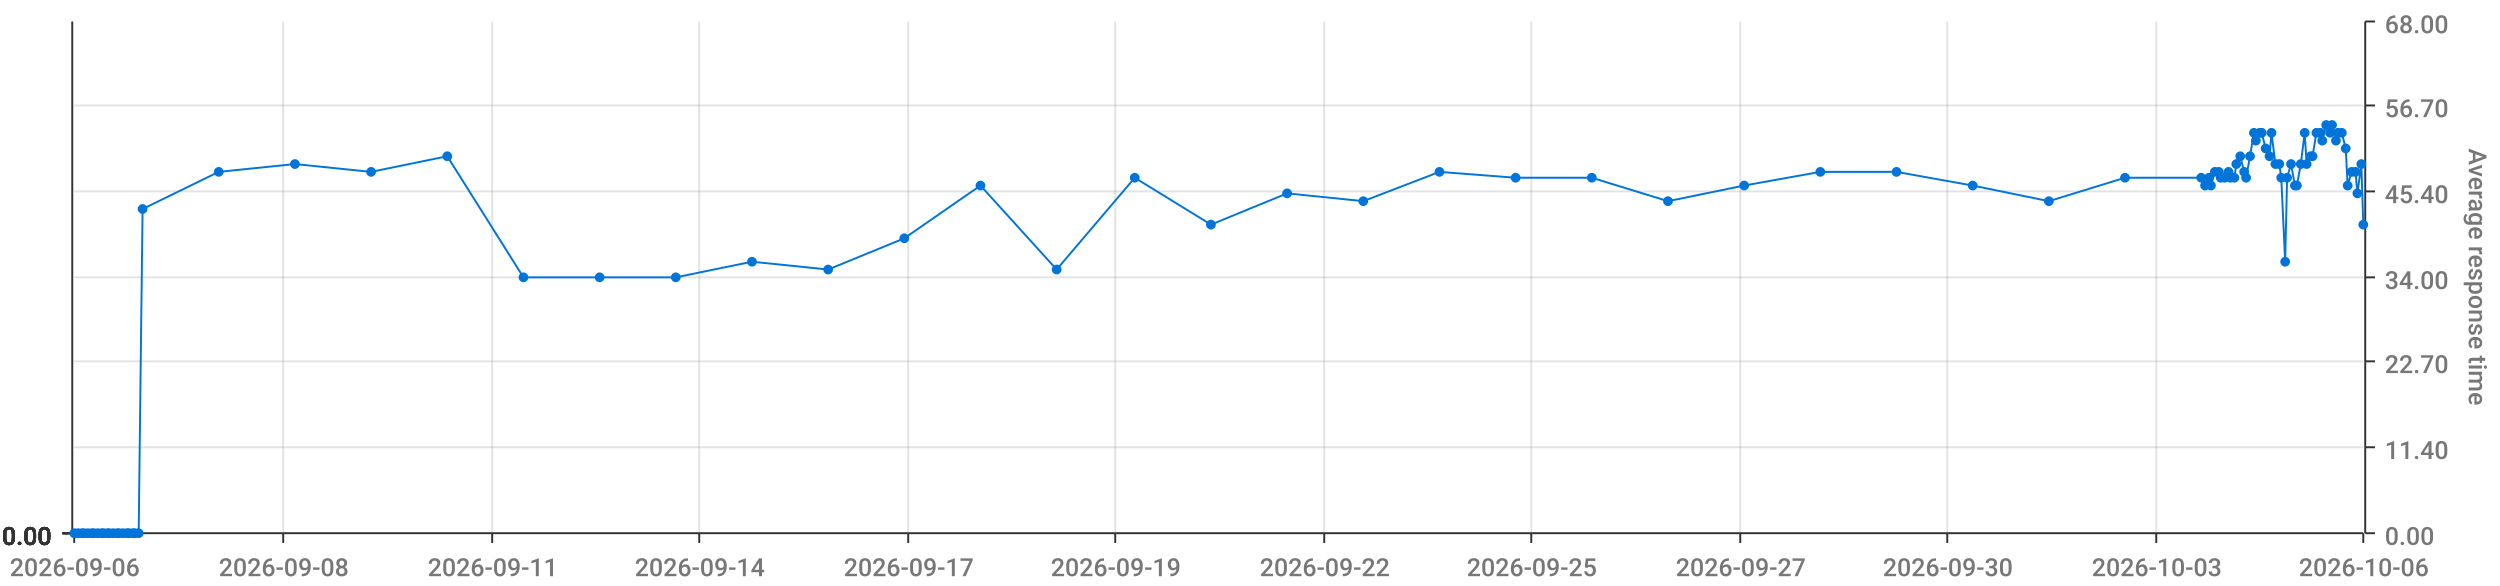
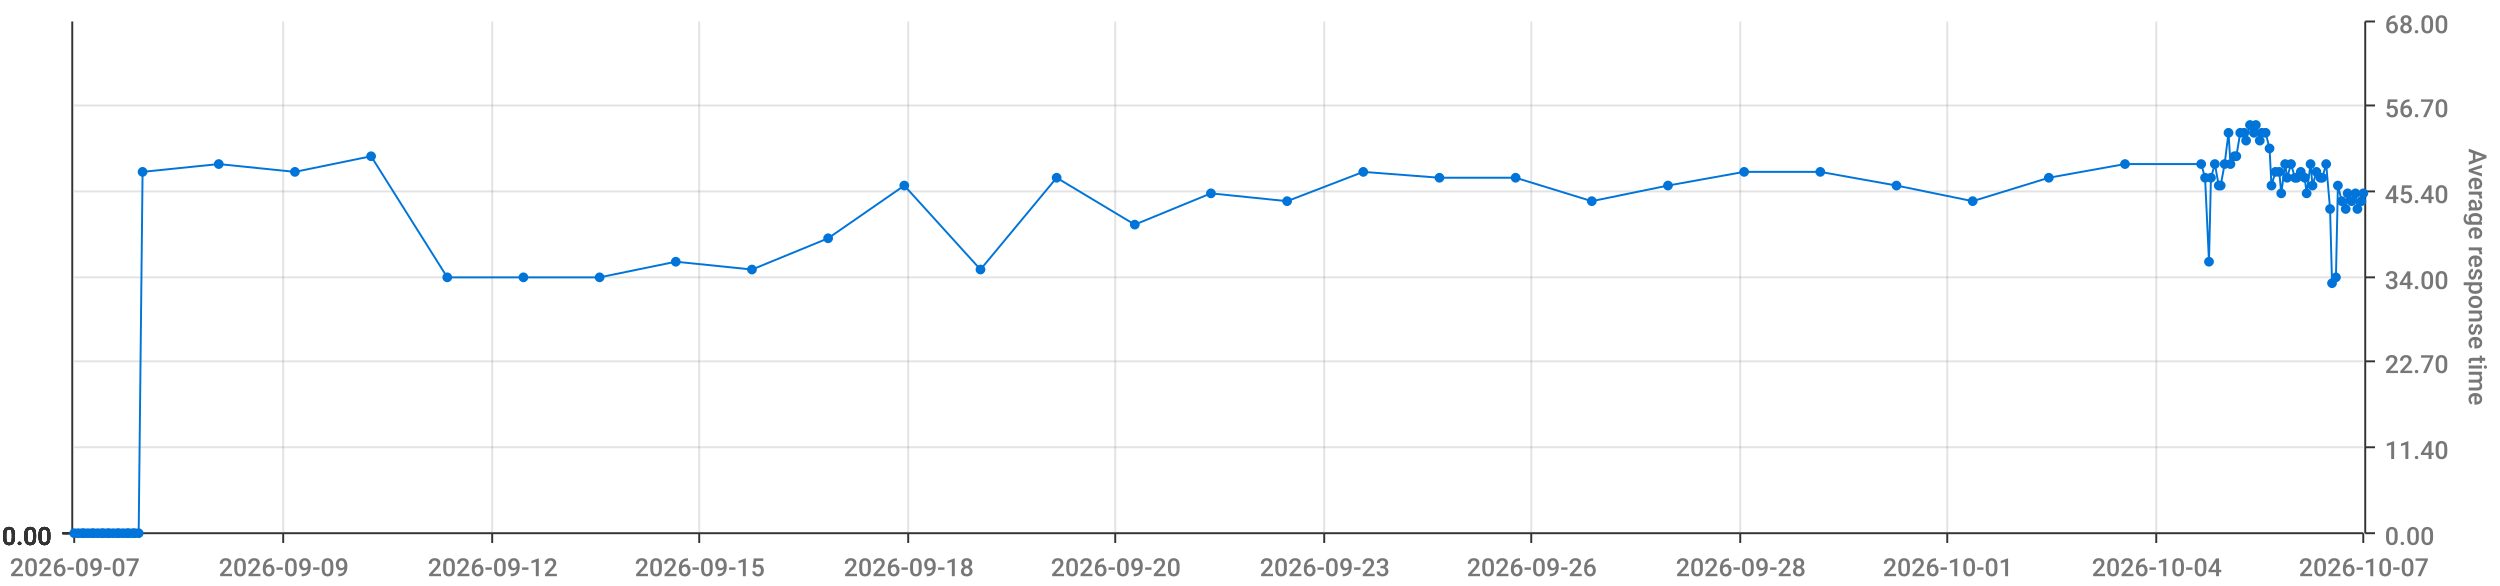
<svg xmlns="http://www.w3.org/2000/svg" viewBox="0 0 1280 300">
  <path d="M 0 0 L 1280 0 L 1280 300 L 0 300 L 0 0" style="stroke-width:0;stroke:rgba(255,255,255,1.0);fill:rgba(255,255,255,0.0)" />
  <path d="M 38 11 L 1210 11 L 1210 273 L 38 273 L 38 11" style="stroke-width:0;stroke:rgba(255,255,255,1.0);fill:rgba(255,255,255,0.0)" />
  <path d="M 38 273 L 1210 273" style="stroke-width:1;stroke:rgba(51,51,51,1.0);fill:rgba(255,255,255,0.0)" />
  <path d="M 38 273 L 38 278" style="stroke-width:1;stroke:rgba(51,51,51,1.0);fill:rgba(255,255,255,0.0)" />
-   <text x="5" y="295" style="stroke-width:0;stroke:none;fill:rgba(119,119,119,1.0);font-size:12.8px;font-family:'Roboto Medium',sans-serif">2026-09-06</text>
+   <text x="5" y="295" style="stroke-width:0;stroke:none;fill:rgba(119,119,119,1.0);font-size:12.8px;font-family:'Roboto Medium',sans-serif">2026-09-07</text>
  <path d="M 145 273 L 145 278" style="stroke-width:1;stroke:rgba(51,51,51,1.0);fill:rgba(255,255,255,0.0)" />
-   <text x="112" y="295" style="stroke-width:0;stroke:none;fill:rgba(119,119,119,1.0);font-size:12.8px;font-family:'Roboto Medium',sans-serif">2026-09-08</text>
+   <text x="112" y="295" style="stroke-width:0;stroke:none;fill:rgba(119,119,119,1.0);font-size:12.8px;font-family:'Roboto Medium',sans-serif">2026-09-09</text>
  <path d="M 252 273 L 252 278" style="stroke-width:1;stroke:rgba(51,51,51,1.0);fill:rgba(255,255,255,0.0)" />
-   <text x="219" y="295" style="stroke-width:0;stroke:none;fill:rgba(119,119,119,1.0);font-size:12.8px;font-family:'Roboto Medium',sans-serif">2026-09-11</text>
+   <text x="219" y="295" style="stroke-width:0;stroke:none;fill:rgba(119,119,119,1.0);font-size:12.8px;font-family:'Roboto Medium',sans-serif">2026-09-12</text>
  <path d="M 358 273 L 358 278" style="stroke-width:1;stroke:rgba(51,51,51,1.0);fill:rgba(255,255,255,0.0)" />
-   <text x="325" y="295" style="stroke-width:0;stroke:none;fill:rgba(119,119,119,1.0);font-size:12.8px;font-family:'Roboto Medium',sans-serif">2026-09-14</text>
+   <text x="325" y="295" style="stroke-width:0;stroke:none;fill:rgba(119,119,119,1.0);font-size:12.8px;font-family:'Roboto Medium',sans-serif">2026-09-15</text>
  <path d="M 465 273 L 465 278" style="stroke-width:1;stroke:rgba(51,51,51,1.0);fill:rgba(255,255,255,0.0)" />
-   <text x="432" y="295" style="stroke-width:0;stroke:none;fill:rgba(119,119,119,1.0);font-size:12.8px;font-family:'Roboto Medium',sans-serif">2026-09-17</text>
+   <text x="432" y="295" style="stroke-width:0;stroke:none;fill:rgba(119,119,119,1.0);font-size:12.8px;font-family:'Roboto Medium',sans-serif">2026-09-18</text>
  <path d="M 571 273 L 571 278" style="stroke-width:1;stroke:rgba(51,51,51,1.0);fill:rgba(255,255,255,0.0)" />
-   <text x="538" y="295" style="stroke-width:0;stroke:none;fill:rgba(119,119,119,1.0);font-size:12.8px;font-family:'Roboto Medium',sans-serif">2026-09-19</text>
+   <text x="538" y="295" style="stroke-width:0;stroke:none;fill:rgba(119,119,119,1.0);font-size:12.8px;font-family:'Roboto Medium',sans-serif">2026-09-20</text>
  <path d="M 678 273 L 678 278" style="stroke-width:1;stroke:rgba(51,51,51,1.0);fill:rgba(255,255,255,0.0)" />
-   <text x="645" y="295" style="stroke-width:0;stroke:none;fill:rgba(119,119,119,1.0);font-size:12.8px;font-family:'Roboto Medium',sans-serif">2026-09-22</text>
+   <text x="645" y="295" style="stroke-width:0;stroke:none;fill:rgba(119,119,119,1.0);font-size:12.8px;font-family:'Roboto Medium',sans-serif">2026-09-23</text>
  <path d="M 784 273 L 784 278" style="stroke-width:1;stroke:rgba(51,51,51,1.0);fill:rgba(255,255,255,0.0)" />
-   <text x="751" y="295" style="stroke-width:0;stroke:none;fill:rgba(119,119,119,1.0);font-size:12.8px;font-family:'Roboto Medium',sans-serif">2026-09-25</text>
+   <text x="751" y="295" style="stroke-width:0;stroke:none;fill:rgba(119,119,119,1.0);font-size:12.8px;font-family:'Roboto Medium',sans-serif">2026-09-26</text>
  <path d="M 891 273 L 891 278" style="stroke-width:1;stroke:rgba(51,51,51,1.0);fill:rgba(255,255,255,0.0)" />
-   <text x="858" y="295" style="stroke-width:0;stroke:none;fill:rgba(119,119,119,1.0);font-size:12.8px;font-family:'Roboto Medium',sans-serif">2026-09-27</text>
+   <text x="858" y="295" style="stroke-width:0;stroke:none;fill:rgba(119,119,119,1.0);font-size:12.8px;font-family:'Roboto Medium',sans-serif">2026-09-28</text>
  <path d="M 997 273 L 997 278" style="stroke-width:1;stroke:rgba(51,51,51,1.0);fill:rgba(255,255,255,0.0)" />
-   <text x="964" y="295" style="stroke-width:0;stroke:none;fill:rgba(119,119,119,1.0);font-size:12.8px;font-family:'Roboto Medium',sans-serif">2026-09-30</text>
+   <text x="964" y="295" style="stroke-width:0;stroke:none;fill:rgba(119,119,119,1.0);font-size:12.8px;font-family:'Roboto Medium',sans-serif">2026-10-01</text>
  <path d="M 1104 273 L 1104 278" style="stroke-width:1;stroke:rgba(51,51,51,1.0);fill:rgba(255,255,255,0.0)" />
-   <text x="1071" y="295" style="stroke-width:0;stroke:none;fill:rgba(119,119,119,1.0);font-size:12.8px;font-family:'Roboto Medium',sans-serif">2026-10-03</text>
+   <text x="1071" y="295" style="stroke-width:0;stroke:none;fill:rgba(119,119,119,1.0);font-size:12.8px;font-family:'Roboto Medium',sans-serif">2026-10-04</text>
  <path d="M 1210 273 L 1210 278" style="stroke-width:1;stroke:rgba(51,51,51,1.0);fill:rgba(255,255,255,0.0)" />
-   <text x="1177" y="295" style="stroke-width:0;stroke:none;fill:rgba(119,119,119,1.0);font-size:12.8px;font-family:'Roboto Medium',sans-serif">2026-10-06</text>
+   <text x="1177" y="295" style="stroke-width:0;stroke:none;fill:rgba(119,119,119,1.0);font-size:12.8px;font-family:'Roboto Medium',sans-serif">2026-10-07</text>
  <path d="M 145 273 L 145 11" style="stroke-width:1;stroke:rgba(119,119,119,0.2);fill:none" />
  <path d="M 252 273 L 252 11" style="stroke-width:1;stroke:rgba(119,119,119,0.2);fill:none" />
  <path d="M 358 273 L 358 11" style="stroke-width:1;stroke:rgba(119,119,119,0.2);fill:none" />
  <path d="M 465 273 L 465 11" style="stroke-width:1;stroke:rgba(119,119,119,0.2);fill:none" />
  <path d="M 571 273 L 571 11" style="stroke-width:1;stroke:rgba(119,119,119,0.2);fill:none" />
  <path d="M 678 273 L 678 11" style="stroke-width:1;stroke:rgba(119,119,119,0.2);fill:none" />
  <path d="M 784 273 L 784 11" style="stroke-width:1;stroke:rgba(119,119,119,0.2);fill:none" />
  <path d="M 891 273 L 891 11" style="stroke-width:1;stroke:rgba(119,119,119,0.2);fill:none" />
  <path d="M 997 273 L 997 11" style="stroke-width:1;stroke:rgba(119,119,119,0.2);fill:none" />
  <path d="M 1104 273 L 1104 11" style="stroke-width:1;stroke:rgba(119,119,119,0.2);fill:none" />
  <path d="M 1211 273 L 1211 11" style="stroke-width:1;stroke:rgba(51,51,51,1.0);fill:rgba(255,255,255,0.0)" />
  <path d="M 1211 273 L 1216 273" style="stroke-width:1;stroke:rgba(51,51,51,1.0);fill:rgba(255,255,255,0.0)" />
  <text x="1221" y="279" style="stroke-width:0;stroke:none;fill:rgba(119,119,119,1.0);font-size:12.8px;font-family:'Roboto Medium',sans-serif">0.00</text>
  <path d="M 1211 229 L 1216 229" style="stroke-width:1;stroke:rgba(51,51,51,1.0);fill:rgba(255,255,255,0.0)" />
  <text x="1221" y="235" style="stroke-width:0;stroke:none;fill:rgba(119,119,119,1.0);font-size:12.8px;font-family:'Roboto Medium',sans-serif">11.40</text>
  <path d="M 1211 185 L 1216 185" style="stroke-width:1;stroke:rgba(51,51,51,1.0);fill:rgba(255,255,255,0.0)" />
  <text x="1221" y="191" style="stroke-width:0;stroke:none;fill:rgba(119,119,119,1.0);font-size:12.8px;font-family:'Roboto Medium',sans-serif">22.70</text>
  <path d="M 1211 142 L 1216 142" style="stroke-width:1;stroke:rgba(51,51,51,1.0);fill:rgba(255,255,255,0.0)" />
  <text x="1221" y="148" style="stroke-width:0;stroke:none;fill:rgba(119,119,119,1.0);font-size:12.8px;font-family:'Roboto Medium',sans-serif">34.00</text>
  <path d="M 1211 98 L 1216 98" style="stroke-width:1;stroke:rgba(51,51,51,1.0);fill:rgba(255,255,255,0.0)" />
  <text x="1221" y="104" style="stroke-width:0;stroke:none;fill:rgba(119,119,119,1.0);font-size:12.8px;font-family:'Roboto Medium',sans-serif">45.40</text>
  <path d="M 1211 54 L 1216 54" style="stroke-width:1;stroke:rgba(51,51,51,1.0);fill:rgba(255,255,255,0.0)" />
  <text x="1221" y="60" style="stroke-width:0;stroke:none;fill:rgba(119,119,119,1.0);font-size:12.8px;font-family:'Roboto Medium',sans-serif">56.70</text>
  <path d="M 1211 11 L 1216 11" style="stroke-width:1;stroke:rgba(51,51,51,1.0);fill:rgba(255,255,255,0.0)" />
  <text x="1221" y="17" style="stroke-width:0;stroke:none;fill:rgba(119,119,119,1.0);font-size:12.8px;font-family:'Roboto Medium',sans-serif">68.00</text>
  <text x="1264" y="76" style="stroke-width:0;stroke:none;fill:rgba(119,119,119,1.0);font-size:12.8px;font-family:'Roboto Medium',sans-serif" transform="rotate(90.00,1264,76)">Average response time</text>
  <path d="M 38 273 L 1210 273" style="stroke-width:0;stroke:rgba(255,255,255,0.0);fill:none" />
  <path d="M 38 229 L 1210 229" style="stroke-width:1;stroke:rgba(119,119,119,0.2);fill:none" />
  <path d="M 38 185 L 1210 185" style="stroke-width:1;stroke:rgba(119,119,119,0.2);fill:none" />
  <path d="M 38 142 L 1210 142" style="stroke-width:1;stroke:rgba(119,119,119,0.2);fill:none" />
  <path d="M 38 98 L 1210 98" style="stroke-width:1;stroke:rgba(119,119,119,0.2);fill:none" />
  <path d="M 38 54 L 1210 54" style="stroke-width:1;stroke:rgba(119,119,119,0.2);fill:none" />
  <path d="M 37 273 L 37 11" style="stroke-width:1;stroke:rgba(51,51,51,1.0);fill:rgba(255,255,255,0.0)" />
  <path d="M 37 273 L 32 273" style="stroke-width:1;stroke:rgba(51,51,51,1.0);fill:rgba(255,255,255,0.0)" />
  <text x="1" y="279" style="stroke-width:0;stroke:none;fill:rgba(51,51,51,1.0);font-size:12.8px;font-family:'Roboto Medium',sans-serif">0.00</text>
  <path d="M 37 273 L 32 273" style="stroke-width:1;stroke:rgba(51,51,51,1.0);fill:rgba(255,255,255,0.0)" />
  <text x="1" y="279" style="stroke-width:0;stroke:none;fill:rgba(51,51,51,1.0);font-size:12.8px;font-family:'Roboto Medium',sans-serif">0.00</text>
  <path d="M 37 273 L 32 273" style="stroke-width:1;stroke:rgba(51,51,51,1.0);fill:rgba(255,255,255,0.0)" />
  <text x="1" y="279" style="stroke-width:0;stroke:none;fill:rgba(51,51,51,1.0);font-size:12.8px;font-family:'Roboto Medium',sans-serif">0.00</text>
  <path d="M 37 273 L 32 273" style="stroke-width:1;stroke:rgba(51,51,51,1.0);fill:rgba(255,255,255,0.0)" />
  <text x="1" y="279" style="stroke-width:0;stroke:none;fill:rgba(51,51,51,1.0);font-size:12.8px;font-family:'Roboto Medium',sans-serif">0.00</text>
  <path d="M 37 273 L 32 273" style="stroke-width:1;stroke:rgba(51,51,51,1.0);fill:rgba(255,255,255,0.0)" />
  <text x="1" y="279" style="stroke-width:0;stroke:none;fill:rgba(51,51,51,1.0);font-size:12.8px;font-family:'Roboto Medium',sans-serif">0.00</text>
  <path d="M 37 273 L 32 273" style="stroke-width:1;stroke:rgba(51,51,51,1.0);fill:rgba(255,255,255,0.0)" />
  <text x="1" y="279" style="stroke-width:0;stroke:none;fill:rgba(51,51,51,1.0);font-size:12.8px;font-family:'Roboto Medium',sans-serif">0.00</text>
  <path d="M 37 273 L 32 273" style="stroke-width:1;stroke:rgba(51,51,51,1.0);fill:rgba(255,255,255,0.0)" />
  <text x="1" y="279" style="stroke-width:0;stroke:none;fill:rgba(51,51,51,1.0);font-size:12.8px;font-family:'Roboto Medium',sans-serif">0.00</text>
  <path d="M 38 273 L 1210 273" style="stroke-width:0;stroke:rgba(255,255,255,0.0);fill:none" />
  <path d="M 38 273 L 1210 273" style="stroke-width:0;stroke:rgba(255,255,255,0.0);fill:none" />
  <path d="M 38 273 L 1210 273" style="stroke-width:0;stroke:rgba(255,255,255,0.0);fill:none" />
  <path d="M 38 273 L 1210 273" style="stroke-width:0;stroke:rgba(255,255,255,0.0);fill:none" />
  <path d="M 38 273 L 1210 273" style="stroke-width:0;stroke:rgba(255,255,255,0.0);fill:none" />
  <path d="M 38 273 L 1210 273" style="stroke-width:0;stroke:rgba(255,255,255,0.0);fill:none" />
-   <path d="M 38 273 L 40 273 L 42 273 L 43 273 L 45 273 L 47 273 L 48 273 L 50 273 L 52 273 L 53 273 L 55 273 L 56 273 L 58 273 L 60 273 L 61 273 L 63 273 L 65 273 L 66 273 L 68 273 L 69 273 L 71 273 L 73 107 L 112 88 L 151 84 L 190 88 L 229 80 L 268 142 L 307 142 L 346 142 L 385 134 L 424 138 L 463 122 L 502 95 L 541 138 L 581 91 L 620 115 L 659 99 L 698 103 L 737 88 L 776 91 L 815 91 L 854 103 L 893 95 L 932 88 L 971 88 L 1010 95 L 1049 103 L 1088 91 L 1127 91 L 1129 95 L 1131 91 L 1132 95 L 1134 88 L 1136 88 L 1137 91 L 1139 91 L 1141 88 L 1142 91 L 1144 91 L 1145 84 L 1147 80 L 1149 88 L 1150 91 L 1152 80 L 1154 68 L 1155 72 L 1157 68 L 1158 68 L 1160 76 L 1162 80 L 1163 68 L 1165 84 L 1167 84 L 1168 91 L 1170 134 L 1171 91 L 1173 84 L 1175 95 L 1176 95 L 1178 84 L 1180 68 L 1181 84 L 1183 80 L 1184 80 L 1186 68 L 1188 68 L 1189 72 L 1191 64 L 1193 68 L 1194 64 L 1196 72 L 1197 68 L 1199 68 L 1201 76 L 1202 95 L 1204 88 L 1206 88 L 1207 99 L 1209 84 L 1210 115" style="stroke-width:1;stroke:rgba(0,116,217,1.0);fill:rgba(255,255,255,0.0)" />
+   <path d="M 38 273 L 40 273 L 42 273 L 43 273 L 45 273 L 47 273 L 48 273 L 50 273 L 52 273 L 53 273 L 55 273 L 56 273 L 58 273 L 60 273 L 61 273 L 63 273 L 65 273 L 66 273 L 68 273 L 69 273 L 71 273 L 73 88 L 112 84 L 151 88 L 190 80 L 229 142 L 268 142 L 307 142 L 346 134 L 385 138 L 424 122 L 463 95 L 502 138 L 541 91 L 581 115 L 620 99 L 659 103 L 698 88 L 737 91 L 776 91 L 815 103 L 854 95 L 893 88 L 932 88 L 971 95 L 1010 103 L 1049 91 L 1088 84 L 1127 84 L 1129 91 L 1131 134 L 1132 91 L 1134 84 L 1136 95 L 1137 95 L 1139 84 L 1141 68 L 1142 84 L 1144 80 L 1145 80 L 1147 68 L 1149 68 L 1150 72 L 1152 64 L 1154 68 L 1155 64 L 1157 72 L 1158 68 L 1160 68 L 1162 76 L 1163 95 L 1165 88 L 1167 88 L 1168 99 L 1170 84 L 1171 91 L 1173 84 L 1175 91 L 1176 91 L 1178 88 L 1180 91 L 1181 99 L 1183 84 L 1184 95 L 1186 88 L 1188 91 L 1189 91 L 1191 84 L 1193 107 L 1194 145 L 1196 142 L 1197 95 L 1199 103 L 1201 107 L 1202 99 L 1204 103 L 1206 99 L 1207 107 L 1209 103 L 1210 99" style="stroke-width:1;stroke:rgba(0,116,217,1.0);fill:rgba(255,255,255,0.0)" />
  <circle cx="38" cy="273" r="2" style="stroke-width:1;stroke:rgba(0,116,217,1.0);fill:rgba(0,116,217,1.0)" />
  <path d="" style="stroke-width:1;stroke:rgba(0,116,217,1.0);fill:rgba(0,116,217,1.0)" />
  <circle cx="40" cy="273" r="2" style="stroke-width:1;stroke:rgba(0,116,217,1.0);fill:rgba(0,116,217,1.0)" />
  <path d="" style="stroke-width:1;stroke:rgba(0,116,217,1.0);fill:rgba(0,116,217,1.0)" />
  <circle cx="42" cy="273" r="2" style="stroke-width:1;stroke:rgba(0,116,217,1.0);fill:rgba(0,116,217,1.0)" />
  <path d="" style="stroke-width:1;stroke:rgba(0,116,217,1.0);fill:rgba(0,116,217,1.0)" />
  <circle cx="43" cy="273" r="2" style="stroke-width:1;stroke:rgba(0,116,217,1.0);fill:rgba(0,116,217,1.0)" />
  <path d="" style="stroke-width:1;stroke:rgba(0,116,217,1.0);fill:rgba(0,116,217,1.0)" />
  <circle cx="45" cy="273" r="2" style="stroke-width:1;stroke:rgba(0,116,217,1.0);fill:rgba(0,116,217,1.0)" />
  <path d="" style="stroke-width:1;stroke:rgba(0,116,217,1.0);fill:rgba(0,116,217,1.0)" />
  <circle cx="47" cy="273" r="2" style="stroke-width:1;stroke:rgba(0,116,217,1.0);fill:rgba(0,116,217,1.0)" />
  <path d="" style="stroke-width:1;stroke:rgba(0,116,217,1.0);fill:rgba(0,116,217,1.0)" />
  <circle cx="48" cy="273" r="2" style="stroke-width:1;stroke:rgba(0,116,217,1.0);fill:rgba(0,116,217,1.0)" />
  <path d="" style="stroke-width:1;stroke:rgba(0,116,217,1.0);fill:rgba(0,116,217,1.0)" />
  <circle cx="50" cy="273" r="2" style="stroke-width:1;stroke:rgba(0,116,217,1.0);fill:rgba(0,116,217,1.0)" />
  <path d="" style="stroke-width:1;stroke:rgba(0,116,217,1.0);fill:rgba(0,116,217,1.0)" />
  <circle cx="52" cy="273" r="2" style="stroke-width:1;stroke:rgba(0,116,217,1.0);fill:rgba(0,116,217,1.0)" />
  <path d="" style="stroke-width:1;stroke:rgba(0,116,217,1.0);fill:rgba(0,116,217,1.0)" />
  <circle cx="53" cy="273" r="2" style="stroke-width:1;stroke:rgba(0,116,217,1.0);fill:rgba(0,116,217,1.0)" />
  <path d="" style="stroke-width:1;stroke:rgba(0,116,217,1.0);fill:rgba(0,116,217,1.0)" />
  <circle cx="55" cy="273" r="2" style="stroke-width:1;stroke:rgba(0,116,217,1.0);fill:rgba(0,116,217,1.0)" />
  <path d="" style="stroke-width:1;stroke:rgba(0,116,217,1.0);fill:rgba(0,116,217,1.0)" />
  <circle cx="56" cy="273" r="2" style="stroke-width:1;stroke:rgba(0,116,217,1.0);fill:rgba(0,116,217,1.0)" />
  <path d="" style="stroke-width:1;stroke:rgba(0,116,217,1.0);fill:rgba(0,116,217,1.0)" />
  <circle cx="58" cy="273" r="2" style="stroke-width:1;stroke:rgba(0,116,217,1.0);fill:rgba(0,116,217,1.0)" />
  <path d="" style="stroke-width:1;stroke:rgba(0,116,217,1.0);fill:rgba(0,116,217,1.0)" />
  <circle cx="60" cy="273" r="2" style="stroke-width:1;stroke:rgba(0,116,217,1.0);fill:rgba(0,116,217,1.0)" />
  <path d="" style="stroke-width:1;stroke:rgba(0,116,217,1.0);fill:rgba(0,116,217,1.0)" />
  <circle cx="61" cy="273" r="2" style="stroke-width:1;stroke:rgba(0,116,217,1.0);fill:rgba(0,116,217,1.0)" />
  <path d="" style="stroke-width:1;stroke:rgba(0,116,217,1.0);fill:rgba(0,116,217,1.0)" />
  <circle cx="63" cy="273" r="2" style="stroke-width:1;stroke:rgba(0,116,217,1.0);fill:rgba(0,116,217,1.0)" />
  <path d="" style="stroke-width:1;stroke:rgba(0,116,217,1.0);fill:rgba(0,116,217,1.0)" />
  <circle cx="65" cy="273" r="2" style="stroke-width:1;stroke:rgba(0,116,217,1.0);fill:rgba(0,116,217,1.0)" />
  <path d="" style="stroke-width:1;stroke:rgba(0,116,217,1.0);fill:rgba(0,116,217,1.0)" />
  <circle cx="66" cy="273" r="2" style="stroke-width:1;stroke:rgba(0,116,217,1.0);fill:rgba(0,116,217,1.0)" />
  <path d="" style="stroke-width:1;stroke:rgba(0,116,217,1.0);fill:rgba(0,116,217,1.0)" />
  <circle cx="68" cy="273" r="2" style="stroke-width:1;stroke:rgba(0,116,217,1.0);fill:rgba(0,116,217,1.0)" />
  <path d="" style="stroke-width:1;stroke:rgba(0,116,217,1.0);fill:rgba(0,116,217,1.0)" />
  <circle cx="69" cy="273" r="2" style="stroke-width:1;stroke:rgba(0,116,217,1.0);fill:rgba(0,116,217,1.0)" />
  <path d="" style="stroke-width:1;stroke:rgba(0,116,217,1.0);fill:rgba(0,116,217,1.0)" />
  <circle cx="71" cy="273" r="2" style="stroke-width:1;stroke:rgba(0,116,217,1.0);fill:rgba(0,116,217,1.0)" />
  <path d="" style="stroke-width:1;stroke:rgba(0,116,217,1.0);fill:rgba(0,116,217,1.0)" />
-   <circle cx="73" cy="107" r="2" style="stroke-width:1;stroke:rgba(0,116,217,1.0);fill:rgba(0,116,217,1.0)" />
-   <path d="" style="stroke-width:1;stroke:rgba(0,116,217,1.0);fill:rgba(0,116,217,1.0)" />
-   <circle cx="112" cy="88" r="2" style="stroke-width:1;stroke:rgba(0,116,217,1.0);fill:rgba(0,116,217,1.0)" />
-   <path d="" style="stroke-width:1;stroke:rgba(0,116,217,1.0);fill:rgba(0,116,217,1.0)" />
-   <circle cx="151" cy="84" r="2" style="stroke-width:1;stroke:rgba(0,116,217,1.0);fill:rgba(0,116,217,1.0)" />
-   <path d="" style="stroke-width:1;stroke:rgba(0,116,217,1.0);fill:rgba(0,116,217,1.0)" />
-   <circle cx="190" cy="88" r="2" style="stroke-width:1;stroke:rgba(0,116,217,1.0);fill:rgba(0,116,217,1.0)" />
-   <path d="" style="stroke-width:1;stroke:rgba(0,116,217,1.0);fill:rgba(0,116,217,1.0)" />
-   <circle cx="229" cy="80" r="2" style="stroke-width:1;stroke:rgba(0,116,217,1.0);fill:rgba(0,116,217,1.0)" />
+   <circle cx="73" cy="88" r="2" style="stroke-width:1;stroke:rgba(0,116,217,1.0);fill:rgba(0,116,217,1.0)" />
+   <path d="" style="stroke-width:1;stroke:rgba(0,116,217,1.0);fill:rgba(0,116,217,1.0)" />
+   <circle cx="112" cy="84" r="2" style="stroke-width:1;stroke:rgba(0,116,217,1.0);fill:rgba(0,116,217,1.0)" />
+   <path d="" style="stroke-width:1;stroke:rgba(0,116,217,1.0);fill:rgba(0,116,217,1.0)" />
+   <circle cx="151" cy="88" r="2" style="stroke-width:1;stroke:rgba(0,116,217,1.0);fill:rgba(0,116,217,1.0)" />
+   <path d="" style="stroke-width:1;stroke:rgba(0,116,217,1.0);fill:rgba(0,116,217,1.0)" />
+   <circle cx="190" cy="80" r="2" style="stroke-width:1;stroke:rgba(0,116,217,1.0);fill:rgba(0,116,217,1.0)" />
+   <path d="" style="stroke-width:1;stroke:rgba(0,116,217,1.0);fill:rgba(0,116,217,1.0)" />
+   <circle cx="229" cy="142" r="2" style="stroke-width:1;stroke:rgba(0,116,217,1.0);fill:rgba(0,116,217,1.0)" />
  <path d="" style="stroke-width:1;stroke:rgba(0,116,217,1.0);fill:rgba(0,116,217,1.0)" />
  <circle cx="268" cy="142" r="2" style="stroke-width:1;stroke:rgba(0,116,217,1.0);fill:rgba(0,116,217,1.0)" />
  <path d="" style="stroke-width:1;stroke:rgba(0,116,217,1.0);fill:rgba(0,116,217,1.0)" />
  <circle cx="307" cy="142" r="2" style="stroke-width:1;stroke:rgba(0,116,217,1.0);fill:rgba(0,116,217,1.0)" />
  <path d="" style="stroke-width:1;stroke:rgba(0,116,217,1.0);fill:rgba(0,116,217,1.0)" />
-   <circle cx="346" cy="142" r="2" style="stroke-width:1;stroke:rgba(0,116,217,1.0);fill:rgba(0,116,217,1.0)" />
-   <path d="" style="stroke-width:1;stroke:rgba(0,116,217,1.0);fill:rgba(0,116,217,1.0)" />
-   <circle cx="385" cy="134" r="2" style="stroke-width:1;stroke:rgba(0,116,217,1.0);fill:rgba(0,116,217,1.0)" />
-   <path d="" style="stroke-width:1;stroke:rgba(0,116,217,1.0);fill:rgba(0,116,217,1.0)" />
-   <circle cx="424" cy="138" r="2" style="stroke-width:1;stroke:rgba(0,116,217,1.0);fill:rgba(0,116,217,1.0)" />
-   <path d="" style="stroke-width:1;stroke:rgba(0,116,217,1.0);fill:rgba(0,116,217,1.0)" />
-   <circle cx="463" cy="122" r="2" style="stroke-width:1;stroke:rgba(0,116,217,1.0);fill:rgba(0,116,217,1.0)" />
-   <path d="" style="stroke-width:1;stroke:rgba(0,116,217,1.0);fill:rgba(0,116,217,1.0)" />
-   <circle cx="502" cy="95" r="2" style="stroke-width:1;stroke:rgba(0,116,217,1.0);fill:rgba(0,116,217,1.0)" />
-   <path d="" style="stroke-width:1;stroke:rgba(0,116,217,1.0);fill:rgba(0,116,217,1.0)" />
-   <circle cx="541" cy="138" r="2" style="stroke-width:1;stroke:rgba(0,116,217,1.0);fill:rgba(0,116,217,1.0)" />
-   <path d="" style="stroke-width:1;stroke:rgba(0,116,217,1.0);fill:rgba(0,116,217,1.0)" />
-   <circle cx="581" cy="91" r="2" style="stroke-width:1;stroke:rgba(0,116,217,1.0);fill:rgba(0,116,217,1.0)" />
-   <path d="" style="stroke-width:1;stroke:rgba(0,116,217,1.0);fill:rgba(0,116,217,1.0)" />
-   <circle cx="620" cy="115" r="2" style="stroke-width:1;stroke:rgba(0,116,217,1.0);fill:rgba(0,116,217,1.0)" />
-   <path d="" style="stroke-width:1;stroke:rgba(0,116,217,1.0);fill:rgba(0,116,217,1.0)" />
-   <circle cx="659" cy="99" r="2" style="stroke-width:1;stroke:rgba(0,116,217,1.0);fill:rgba(0,116,217,1.0)" />
-   <path d="" style="stroke-width:1;stroke:rgba(0,116,217,1.0);fill:rgba(0,116,217,1.0)" />
-   <circle cx="698" cy="103" r="2" style="stroke-width:1;stroke:rgba(0,116,217,1.0);fill:rgba(0,116,217,1.0)" />
-   <path d="" style="stroke-width:1;stroke:rgba(0,116,217,1.0);fill:rgba(0,116,217,1.0)" />
-   <circle cx="737" cy="88" r="2" style="stroke-width:1;stroke:rgba(0,116,217,1.0);fill:rgba(0,116,217,1.0)" />
+   <circle cx="346" cy="134" r="2" style="stroke-width:1;stroke:rgba(0,116,217,1.0);fill:rgba(0,116,217,1.0)" />
+   <path d="" style="stroke-width:1;stroke:rgba(0,116,217,1.0);fill:rgba(0,116,217,1.0)" />
+   <circle cx="385" cy="138" r="2" style="stroke-width:1;stroke:rgba(0,116,217,1.0);fill:rgba(0,116,217,1.0)" />
+   <path d="" style="stroke-width:1;stroke:rgba(0,116,217,1.0);fill:rgba(0,116,217,1.0)" />
+   <circle cx="424" cy="122" r="2" style="stroke-width:1;stroke:rgba(0,116,217,1.0);fill:rgba(0,116,217,1.0)" />
+   <path d="" style="stroke-width:1;stroke:rgba(0,116,217,1.0);fill:rgba(0,116,217,1.0)" />
+   <circle cx="463" cy="95" r="2" style="stroke-width:1;stroke:rgba(0,116,217,1.0);fill:rgba(0,116,217,1.0)" />
+   <path d="" style="stroke-width:1;stroke:rgba(0,116,217,1.0);fill:rgba(0,116,217,1.0)" />
+   <circle cx="502" cy="138" r="2" style="stroke-width:1;stroke:rgba(0,116,217,1.0);fill:rgba(0,116,217,1.0)" />
+   <path d="" style="stroke-width:1;stroke:rgba(0,116,217,1.0);fill:rgba(0,116,217,1.0)" />
+   <circle cx="541" cy="91" r="2" style="stroke-width:1;stroke:rgba(0,116,217,1.0);fill:rgba(0,116,217,1.0)" />
+   <path d="" style="stroke-width:1;stroke:rgba(0,116,217,1.0);fill:rgba(0,116,217,1.0)" />
+   <circle cx="581" cy="115" r="2" style="stroke-width:1;stroke:rgba(0,116,217,1.0);fill:rgba(0,116,217,1.0)" />
+   <path d="" style="stroke-width:1;stroke:rgba(0,116,217,1.0);fill:rgba(0,116,217,1.0)" />
+   <circle cx="620" cy="99" r="2" style="stroke-width:1;stroke:rgba(0,116,217,1.0);fill:rgba(0,116,217,1.0)" />
+   <path d="" style="stroke-width:1;stroke:rgba(0,116,217,1.0);fill:rgba(0,116,217,1.0)" />
+   <circle cx="659" cy="103" r="2" style="stroke-width:1;stroke:rgba(0,116,217,1.0);fill:rgba(0,116,217,1.0)" />
+   <path d="" style="stroke-width:1;stroke:rgba(0,116,217,1.0);fill:rgba(0,116,217,1.0)" />
+   <circle cx="698" cy="88" r="2" style="stroke-width:1;stroke:rgba(0,116,217,1.0);fill:rgba(0,116,217,1.0)" />
+   <path d="" style="stroke-width:1;stroke:rgba(0,116,217,1.0);fill:rgba(0,116,217,1.0)" />
+   <circle cx="737" cy="91" r="2" style="stroke-width:1;stroke:rgba(0,116,217,1.0);fill:rgba(0,116,217,1.0)" />
  <path d="" style="stroke-width:1;stroke:rgba(0,116,217,1.0);fill:rgba(0,116,217,1.0)" />
  <circle cx="776" cy="91" r="2" style="stroke-width:1;stroke:rgba(0,116,217,1.0);fill:rgba(0,116,217,1.0)" />
  <path d="" style="stroke-width:1;stroke:rgba(0,116,217,1.0);fill:rgba(0,116,217,1.0)" />
-   <circle cx="815" cy="91" r="2" style="stroke-width:1;stroke:rgba(0,116,217,1.0);fill:rgba(0,116,217,1.0)" />
-   <path d="" style="stroke-width:1;stroke:rgba(0,116,217,1.0);fill:rgba(0,116,217,1.0)" />
-   <circle cx="854" cy="103" r="2" style="stroke-width:1;stroke:rgba(0,116,217,1.0);fill:rgba(0,116,217,1.0)" />
-   <path d="" style="stroke-width:1;stroke:rgba(0,116,217,1.0);fill:rgba(0,116,217,1.0)" />
-   <circle cx="893" cy="95" r="2" style="stroke-width:1;stroke:rgba(0,116,217,1.0);fill:rgba(0,116,217,1.0)" />
+   <circle cx="815" cy="103" r="2" style="stroke-width:1;stroke:rgba(0,116,217,1.0);fill:rgba(0,116,217,1.0)" />
+   <path d="" style="stroke-width:1;stroke:rgba(0,116,217,1.0);fill:rgba(0,116,217,1.0)" />
+   <circle cx="854" cy="95" r="2" style="stroke-width:1;stroke:rgba(0,116,217,1.0);fill:rgba(0,116,217,1.0)" />
+   <path d="" style="stroke-width:1;stroke:rgba(0,116,217,1.0);fill:rgba(0,116,217,1.0)" />
+   <circle cx="893" cy="88" r="2" style="stroke-width:1;stroke:rgba(0,116,217,1.0);fill:rgba(0,116,217,1.0)" />
  <path d="" style="stroke-width:1;stroke:rgba(0,116,217,1.0);fill:rgba(0,116,217,1.0)" />
  <circle cx="932" cy="88" r="2" style="stroke-width:1;stroke:rgba(0,116,217,1.0);fill:rgba(0,116,217,1.0)" />
  <path d="" style="stroke-width:1;stroke:rgba(0,116,217,1.0);fill:rgba(0,116,217,1.0)" />
-   <circle cx="971" cy="88" r="2" style="stroke-width:1;stroke:rgba(0,116,217,1.0);fill:rgba(0,116,217,1.0)" />
-   <path d="" style="stroke-width:1;stroke:rgba(0,116,217,1.0);fill:rgba(0,116,217,1.0)" />
-   <circle cx="1010" cy="95" r="2" style="stroke-width:1;stroke:rgba(0,116,217,1.0);fill:rgba(0,116,217,1.0)" />
-   <path d="" style="stroke-width:1;stroke:rgba(0,116,217,1.0);fill:rgba(0,116,217,1.0)" />
-   <circle cx="1049" cy="103" r="2" style="stroke-width:1;stroke:rgba(0,116,217,1.0);fill:rgba(0,116,217,1.0)" />
-   <path d="" style="stroke-width:1;stroke:rgba(0,116,217,1.0);fill:rgba(0,116,217,1.0)" />
-   <circle cx="1088" cy="91" r="2" style="stroke-width:1;stroke:rgba(0,116,217,1.0);fill:rgba(0,116,217,1.0)" />
-   <path d="" style="stroke-width:1;stroke:rgba(0,116,217,1.0);fill:rgba(0,116,217,1.0)" />
-   <circle cx="1127" cy="91" r="2" style="stroke-width:1;stroke:rgba(0,116,217,1.0);fill:rgba(0,116,217,1.0)" />
-   <path d="" style="stroke-width:1;stroke:rgba(0,116,217,1.0);fill:rgba(0,116,217,1.0)" />
-   <circle cx="1129" cy="95" r="2" style="stroke-width:1;stroke:rgba(0,116,217,1.0);fill:rgba(0,116,217,1.0)" />
-   <path d="" style="stroke-width:1;stroke:rgba(0,116,217,1.0);fill:rgba(0,116,217,1.0)" />
-   <circle cx="1131" cy="91" r="2" style="stroke-width:1;stroke:rgba(0,116,217,1.0);fill:rgba(0,116,217,1.0)" />
-   <path d="" style="stroke-width:1;stroke:rgba(0,116,217,1.0);fill:rgba(0,116,217,1.0)" />
-   <circle cx="1132" cy="95" r="2" style="stroke-width:1;stroke:rgba(0,116,217,1.0);fill:rgba(0,116,217,1.0)" />
-   <path d="" style="stroke-width:1;stroke:rgba(0,116,217,1.0);fill:rgba(0,116,217,1.0)" />
-   <circle cx="1134" cy="88" r="2" style="stroke-width:1;stroke:rgba(0,116,217,1.0);fill:rgba(0,116,217,1.0)" />
-   <path d="" style="stroke-width:1;stroke:rgba(0,116,217,1.0);fill:rgba(0,116,217,1.0)" />
-   <circle cx="1136" cy="88" r="2" style="stroke-width:1;stroke:rgba(0,116,217,1.0);fill:rgba(0,116,217,1.0)" />
-   <path d="" style="stroke-width:1;stroke:rgba(0,116,217,1.0);fill:rgba(0,116,217,1.0)" />
-   <circle cx="1137" cy="91" r="2" style="stroke-width:1;stroke:rgba(0,116,217,1.0);fill:rgba(0,116,217,1.0)" />
-   <path d="" style="stroke-width:1;stroke:rgba(0,116,217,1.0);fill:rgba(0,116,217,1.0)" />
-   <circle cx="1139" cy="91" r="2" style="stroke-width:1;stroke:rgba(0,116,217,1.0);fill:rgba(0,116,217,1.0)" />
-   <path d="" style="stroke-width:1;stroke:rgba(0,116,217,1.0);fill:rgba(0,116,217,1.0)" />
-   <circle cx="1141" cy="88" r="2" style="stroke-width:1;stroke:rgba(0,116,217,1.0);fill:rgba(0,116,217,1.0)" />
-   <path d="" style="stroke-width:1;stroke:rgba(0,116,217,1.0);fill:rgba(0,116,217,1.0)" />
-   <circle cx="1142" cy="91" r="2" style="stroke-width:1;stroke:rgba(0,116,217,1.0);fill:rgba(0,116,217,1.0)" />
-   <path d="" style="stroke-width:1;stroke:rgba(0,116,217,1.0);fill:rgba(0,116,217,1.0)" />
-   <circle cx="1144" cy="91" r="2" style="stroke-width:1;stroke:rgba(0,116,217,1.0);fill:rgba(0,116,217,1.0)" />
-   <path d="" style="stroke-width:1;stroke:rgba(0,116,217,1.0);fill:rgba(0,116,217,1.0)" />
-   <circle cx="1145" cy="84" r="2" style="stroke-width:1;stroke:rgba(0,116,217,1.0);fill:rgba(0,116,217,1.0)" />
-   <path d="" style="stroke-width:1;stroke:rgba(0,116,217,1.0);fill:rgba(0,116,217,1.0)" />
-   <circle cx="1147" cy="80" r="2" style="stroke-width:1;stroke:rgba(0,116,217,1.0);fill:rgba(0,116,217,1.0)" />
-   <path d="" style="stroke-width:1;stroke:rgba(0,116,217,1.0);fill:rgba(0,116,217,1.0)" />
-   <circle cx="1149" cy="88" r="2" style="stroke-width:1;stroke:rgba(0,116,217,1.0);fill:rgba(0,116,217,1.0)" />
-   <path d="" style="stroke-width:1;stroke:rgba(0,116,217,1.0);fill:rgba(0,116,217,1.0)" />
-   <circle cx="1150" cy="91" r="2" style="stroke-width:1;stroke:rgba(0,116,217,1.0);fill:rgba(0,116,217,1.0)" />
-   <path d="" style="stroke-width:1;stroke:rgba(0,116,217,1.0);fill:rgba(0,116,217,1.0)" />
-   <circle cx="1152" cy="80" r="2" style="stroke-width:1;stroke:rgba(0,116,217,1.0);fill:rgba(0,116,217,1.0)" />
+   <circle cx="971" cy="95" r="2" style="stroke-width:1;stroke:rgba(0,116,217,1.0);fill:rgba(0,116,217,1.0)" />
+   <path d="" style="stroke-width:1;stroke:rgba(0,116,217,1.0);fill:rgba(0,116,217,1.0)" />
+   <circle cx="1010" cy="103" r="2" style="stroke-width:1;stroke:rgba(0,116,217,1.0);fill:rgba(0,116,217,1.0)" />
+   <path d="" style="stroke-width:1;stroke:rgba(0,116,217,1.0);fill:rgba(0,116,217,1.0)" />
+   <circle cx="1049" cy="91" r="2" style="stroke-width:1;stroke:rgba(0,116,217,1.0);fill:rgba(0,116,217,1.0)" />
+   <path d="" style="stroke-width:1;stroke:rgba(0,116,217,1.0);fill:rgba(0,116,217,1.0)" />
+   <circle cx="1088" cy="84" r="2" style="stroke-width:1;stroke:rgba(0,116,217,1.0);fill:rgba(0,116,217,1.0)" />
+   <path d="" style="stroke-width:1;stroke:rgba(0,116,217,1.0);fill:rgba(0,116,217,1.0)" />
+   <circle cx="1127" cy="84" r="2" style="stroke-width:1;stroke:rgba(0,116,217,1.0);fill:rgba(0,116,217,1.0)" />
+   <path d="" style="stroke-width:1;stroke:rgba(0,116,217,1.0);fill:rgba(0,116,217,1.0)" />
+   <circle cx="1129" cy="91" r="2" style="stroke-width:1;stroke:rgba(0,116,217,1.0);fill:rgba(0,116,217,1.0)" />
+   <path d="" style="stroke-width:1;stroke:rgba(0,116,217,1.0);fill:rgba(0,116,217,1.0)" />
+   <circle cx="1131" cy="134" r="2" style="stroke-width:1;stroke:rgba(0,116,217,1.0);fill:rgba(0,116,217,1.0)" />
+   <path d="" style="stroke-width:1;stroke:rgba(0,116,217,1.0);fill:rgba(0,116,217,1.0)" />
+   <circle cx="1132" cy="91" r="2" style="stroke-width:1;stroke:rgba(0,116,217,1.0);fill:rgba(0,116,217,1.0)" />
+   <path d="" style="stroke-width:1;stroke:rgba(0,116,217,1.0);fill:rgba(0,116,217,1.0)" />
+   <circle cx="1134" cy="84" r="2" style="stroke-width:1;stroke:rgba(0,116,217,1.0);fill:rgba(0,116,217,1.0)" />
+   <path d="" style="stroke-width:1;stroke:rgba(0,116,217,1.0);fill:rgba(0,116,217,1.0)" />
+   <circle cx="1136" cy="95" r="2" style="stroke-width:1;stroke:rgba(0,116,217,1.0);fill:rgba(0,116,217,1.0)" />
+   <path d="" style="stroke-width:1;stroke:rgba(0,116,217,1.0);fill:rgba(0,116,217,1.0)" />
+   <circle cx="1137" cy="95" r="2" style="stroke-width:1;stroke:rgba(0,116,217,1.0);fill:rgba(0,116,217,1.0)" />
+   <path d="" style="stroke-width:1;stroke:rgba(0,116,217,1.0);fill:rgba(0,116,217,1.0)" />
+   <circle cx="1139" cy="84" r="2" style="stroke-width:1;stroke:rgba(0,116,217,1.0);fill:rgba(0,116,217,1.0)" />
+   <path d="" style="stroke-width:1;stroke:rgba(0,116,217,1.0);fill:rgba(0,116,217,1.0)" />
+   <circle cx="1141" cy="68" r="2" style="stroke-width:1;stroke:rgba(0,116,217,1.0);fill:rgba(0,116,217,1.0)" />
+   <path d="" style="stroke-width:1;stroke:rgba(0,116,217,1.0);fill:rgba(0,116,217,1.0)" />
+   <circle cx="1142" cy="84" r="2" style="stroke-width:1;stroke:rgba(0,116,217,1.0);fill:rgba(0,116,217,1.0)" />
+   <path d="" style="stroke-width:1;stroke:rgba(0,116,217,1.0);fill:rgba(0,116,217,1.0)" />
+   <circle cx="1144" cy="80" r="2" style="stroke-width:1;stroke:rgba(0,116,217,1.0);fill:rgba(0,116,217,1.0)" />
+   <path d="" style="stroke-width:1;stroke:rgba(0,116,217,1.0);fill:rgba(0,116,217,1.0)" />
+   <circle cx="1145" cy="80" r="2" style="stroke-width:1;stroke:rgba(0,116,217,1.0);fill:rgba(0,116,217,1.0)" />
+   <path d="" style="stroke-width:1;stroke:rgba(0,116,217,1.0);fill:rgba(0,116,217,1.0)" />
+   <circle cx="1147" cy="68" r="2" style="stroke-width:1;stroke:rgba(0,116,217,1.0);fill:rgba(0,116,217,1.0)" />
+   <path d="" style="stroke-width:1;stroke:rgba(0,116,217,1.0);fill:rgba(0,116,217,1.0)" />
+   <circle cx="1149" cy="68" r="2" style="stroke-width:1;stroke:rgba(0,116,217,1.0);fill:rgba(0,116,217,1.0)" />
+   <path d="" style="stroke-width:1;stroke:rgba(0,116,217,1.0);fill:rgba(0,116,217,1.0)" />
+   <circle cx="1150" cy="72" r="2" style="stroke-width:1;stroke:rgba(0,116,217,1.0);fill:rgba(0,116,217,1.0)" />
+   <path d="" style="stroke-width:1;stroke:rgba(0,116,217,1.0);fill:rgba(0,116,217,1.0)" />
+   <circle cx="1152" cy="64" r="2" style="stroke-width:1;stroke:rgba(0,116,217,1.0);fill:rgba(0,116,217,1.0)" />
  <path d="" style="stroke-width:1;stroke:rgba(0,116,217,1.0);fill:rgba(0,116,217,1.0)" />
  <circle cx="1154" cy="68" r="2" style="stroke-width:1;stroke:rgba(0,116,217,1.0);fill:rgba(0,116,217,1.0)" />
  <path d="" style="stroke-width:1;stroke:rgba(0,116,217,1.0);fill:rgba(0,116,217,1.0)" />
-   <circle cx="1155" cy="72" r="2" style="stroke-width:1;stroke:rgba(0,116,217,1.0);fill:rgba(0,116,217,1.0)" />
-   <path d="" style="stroke-width:1;stroke:rgba(0,116,217,1.0);fill:rgba(0,116,217,1.0)" />
-   <circle cx="1157" cy="68" r="2" style="stroke-width:1;stroke:rgba(0,116,217,1.0);fill:rgba(0,116,217,1.0)" />
+   <circle cx="1155" cy="64" r="2" style="stroke-width:1;stroke:rgba(0,116,217,1.0);fill:rgba(0,116,217,1.0)" />
+   <path d="" style="stroke-width:1;stroke:rgba(0,116,217,1.0);fill:rgba(0,116,217,1.0)" />
+   <circle cx="1157" cy="72" r="2" style="stroke-width:1;stroke:rgba(0,116,217,1.0);fill:rgba(0,116,217,1.0)" />
  <path d="" style="stroke-width:1;stroke:rgba(0,116,217,1.0);fill:rgba(0,116,217,1.0)" />
  <circle cx="1158" cy="68" r="2" style="stroke-width:1;stroke:rgba(0,116,217,1.0);fill:rgba(0,116,217,1.0)" />
  <path d="" style="stroke-width:1;stroke:rgba(0,116,217,1.0);fill:rgba(0,116,217,1.0)" />
-   <circle cx="1160" cy="76" r="2" style="stroke-width:1;stroke:rgba(0,116,217,1.0);fill:rgba(0,116,217,1.0)" />
-   <path d="" style="stroke-width:1;stroke:rgba(0,116,217,1.0);fill:rgba(0,116,217,1.0)" />
-   <circle cx="1162" cy="80" r="2" style="stroke-width:1;stroke:rgba(0,116,217,1.0);fill:rgba(0,116,217,1.0)" />
-   <path d="" style="stroke-width:1;stroke:rgba(0,116,217,1.0);fill:rgba(0,116,217,1.0)" />
-   <circle cx="1163" cy="68" r="2" style="stroke-width:1;stroke:rgba(0,116,217,1.0);fill:rgba(0,116,217,1.0)" />
-   <path d="" style="stroke-width:1;stroke:rgba(0,116,217,1.0);fill:rgba(0,116,217,1.0)" />
-   <circle cx="1165" cy="84" r="2" style="stroke-width:1;stroke:rgba(0,116,217,1.0);fill:rgba(0,116,217,1.0)" />
-   <path d="" style="stroke-width:1;stroke:rgba(0,116,217,1.0);fill:rgba(0,116,217,1.0)" />
-   <circle cx="1167" cy="84" r="2" style="stroke-width:1;stroke:rgba(0,116,217,1.0);fill:rgba(0,116,217,1.0)" />
-   <path d="" style="stroke-width:1;stroke:rgba(0,116,217,1.0);fill:rgba(0,116,217,1.0)" />
-   <circle cx="1168" cy="91" r="2" style="stroke-width:1;stroke:rgba(0,116,217,1.0);fill:rgba(0,116,217,1.0)" />
-   <path d="" style="stroke-width:1;stroke:rgba(0,116,217,1.0);fill:rgba(0,116,217,1.0)" />
-   <circle cx="1170" cy="134" r="2" style="stroke-width:1;stroke:rgba(0,116,217,1.0);fill:rgba(0,116,217,1.0)" />
+   <circle cx="1160" cy="68" r="2" style="stroke-width:1;stroke:rgba(0,116,217,1.0);fill:rgba(0,116,217,1.0)" />
+   <path d="" style="stroke-width:1;stroke:rgba(0,116,217,1.0);fill:rgba(0,116,217,1.0)" />
+   <circle cx="1162" cy="76" r="2" style="stroke-width:1;stroke:rgba(0,116,217,1.0);fill:rgba(0,116,217,1.0)" />
+   <path d="" style="stroke-width:1;stroke:rgba(0,116,217,1.0);fill:rgba(0,116,217,1.0)" />
+   <circle cx="1163" cy="95" r="2" style="stroke-width:1;stroke:rgba(0,116,217,1.0);fill:rgba(0,116,217,1.0)" />
+   <path d="" style="stroke-width:1;stroke:rgba(0,116,217,1.0);fill:rgba(0,116,217,1.0)" />
+   <circle cx="1165" cy="88" r="2" style="stroke-width:1;stroke:rgba(0,116,217,1.0);fill:rgba(0,116,217,1.0)" />
+   <path d="" style="stroke-width:1;stroke:rgba(0,116,217,1.0);fill:rgba(0,116,217,1.0)" />
+   <circle cx="1167" cy="88" r="2" style="stroke-width:1;stroke:rgba(0,116,217,1.0);fill:rgba(0,116,217,1.0)" />
+   <path d="" style="stroke-width:1;stroke:rgba(0,116,217,1.0);fill:rgba(0,116,217,1.0)" />
+   <circle cx="1168" cy="99" r="2" style="stroke-width:1;stroke:rgba(0,116,217,1.0);fill:rgba(0,116,217,1.0)" />
+   <path d="" style="stroke-width:1;stroke:rgba(0,116,217,1.0);fill:rgba(0,116,217,1.0)" />
+   <circle cx="1170" cy="84" r="2" style="stroke-width:1;stroke:rgba(0,116,217,1.0);fill:rgba(0,116,217,1.0)" />
  <path d="" style="stroke-width:1;stroke:rgba(0,116,217,1.0);fill:rgba(0,116,217,1.0)" />
  <circle cx="1171" cy="91" r="2" style="stroke-width:1;stroke:rgba(0,116,217,1.0);fill:rgba(0,116,217,1.0)" />
  <path d="" style="stroke-width:1;stroke:rgba(0,116,217,1.0);fill:rgba(0,116,217,1.0)" />
  <circle cx="1173" cy="84" r="2" style="stroke-width:1;stroke:rgba(0,116,217,1.0);fill:rgba(0,116,217,1.0)" />
  <path d="" style="stroke-width:1;stroke:rgba(0,116,217,1.0);fill:rgba(0,116,217,1.0)" />
-   <circle cx="1175" cy="95" r="2" style="stroke-width:1;stroke:rgba(0,116,217,1.0);fill:rgba(0,116,217,1.0)" />
-   <path d="" style="stroke-width:1;stroke:rgba(0,116,217,1.0);fill:rgba(0,116,217,1.0)" />
-   <circle cx="1176" cy="95" r="2" style="stroke-width:1;stroke:rgba(0,116,217,1.0);fill:rgba(0,116,217,1.0)" />
-   <path d="" style="stroke-width:1;stroke:rgba(0,116,217,1.0);fill:rgba(0,116,217,1.0)" />
-   <circle cx="1178" cy="84" r="2" style="stroke-width:1;stroke:rgba(0,116,217,1.0);fill:rgba(0,116,217,1.0)" />
-   <path d="" style="stroke-width:1;stroke:rgba(0,116,217,1.0);fill:rgba(0,116,217,1.0)" />
-   <circle cx="1180" cy="68" r="2" style="stroke-width:1;stroke:rgba(0,116,217,1.0);fill:rgba(0,116,217,1.0)" />
-   <path d="" style="stroke-width:1;stroke:rgba(0,116,217,1.0);fill:rgba(0,116,217,1.0)" />
-   <circle cx="1181" cy="84" r="2" style="stroke-width:1;stroke:rgba(0,116,217,1.0);fill:rgba(0,116,217,1.0)" />
-   <path d="" style="stroke-width:1;stroke:rgba(0,116,217,1.0);fill:rgba(0,116,217,1.0)" />
-   <circle cx="1183" cy="80" r="2" style="stroke-width:1;stroke:rgba(0,116,217,1.0);fill:rgba(0,116,217,1.0)" />
-   <path d="" style="stroke-width:1;stroke:rgba(0,116,217,1.0);fill:rgba(0,116,217,1.0)" />
-   <circle cx="1184" cy="80" r="2" style="stroke-width:1;stroke:rgba(0,116,217,1.0);fill:rgba(0,116,217,1.0)" />
-   <path d="" style="stroke-width:1;stroke:rgba(0,116,217,1.0);fill:rgba(0,116,217,1.0)" />
-   <circle cx="1186" cy="68" r="2" style="stroke-width:1;stroke:rgba(0,116,217,1.0);fill:rgba(0,116,217,1.0)" />
-   <path d="" style="stroke-width:1;stroke:rgba(0,116,217,1.0);fill:rgba(0,116,217,1.0)" />
-   <circle cx="1188" cy="68" r="2" style="stroke-width:1;stroke:rgba(0,116,217,1.0);fill:rgba(0,116,217,1.0)" />
-   <path d="" style="stroke-width:1;stroke:rgba(0,116,217,1.0);fill:rgba(0,116,217,1.0)" />
-   <circle cx="1189" cy="72" r="2" style="stroke-width:1;stroke:rgba(0,116,217,1.0);fill:rgba(0,116,217,1.0)" />
-   <path d="" style="stroke-width:1;stroke:rgba(0,116,217,1.0);fill:rgba(0,116,217,1.0)" />
-   <circle cx="1191" cy="64" r="2" style="stroke-width:1;stroke:rgba(0,116,217,1.0);fill:rgba(0,116,217,1.0)" />
-   <path d="" style="stroke-width:1;stroke:rgba(0,116,217,1.0);fill:rgba(0,116,217,1.0)" />
-   <circle cx="1193" cy="68" r="2" style="stroke-width:1;stroke:rgba(0,116,217,1.0);fill:rgba(0,116,217,1.0)" />
-   <path d="" style="stroke-width:1;stroke:rgba(0,116,217,1.0);fill:rgba(0,116,217,1.0)" />
-   <circle cx="1194" cy="64" r="2" style="stroke-width:1;stroke:rgba(0,116,217,1.0);fill:rgba(0,116,217,1.0)" />
-   <path d="" style="stroke-width:1;stroke:rgba(0,116,217,1.0);fill:rgba(0,116,217,1.0)" />
-   <circle cx="1196" cy="72" r="2" style="stroke-width:1;stroke:rgba(0,116,217,1.0);fill:rgba(0,116,217,1.0)" />
-   <path d="" style="stroke-width:1;stroke:rgba(0,116,217,1.0);fill:rgba(0,116,217,1.0)" />
-   <circle cx="1197" cy="68" r="2" style="stroke-width:1;stroke:rgba(0,116,217,1.0);fill:rgba(0,116,217,1.0)" />
-   <path d="" style="stroke-width:1;stroke:rgba(0,116,217,1.0);fill:rgba(0,116,217,1.0)" />
-   <circle cx="1199" cy="68" r="2" style="stroke-width:1;stroke:rgba(0,116,217,1.0);fill:rgba(0,116,217,1.0)" />
-   <path d="" style="stroke-width:1;stroke:rgba(0,116,217,1.0);fill:rgba(0,116,217,1.0)" />
-   <circle cx="1201" cy="76" r="2" style="stroke-width:1;stroke:rgba(0,116,217,1.0);fill:rgba(0,116,217,1.0)" />
-   <path d="" style="stroke-width:1;stroke:rgba(0,116,217,1.0);fill:rgba(0,116,217,1.0)" />
-   <circle cx="1202" cy="95" r="2" style="stroke-width:1;stroke:rgba(0,116,217,1.0);fill:rgba(0,116,217,1.0)" />
-   <path d="" style="stroke-width:1;stroke:rgba(0,116,217,1.0);fill:rgba(0,116,217,1.0)" />
-   <circle cx="1204" cy="88" r="2" style="stroke-width:1;stroke:rgba(0,116,217,1.0);fill:rgba(0,116,217,1.0)" />
-   <path d="" style="stroke-width:1;stroke:rgba(0,116,217,1.0);fill:rgba(0,116,217,1.0)" />
-   <circle cx="1206" cy="88" r="2" style="stroke-width:1;stroke:rgba(0,116,217,1.0);fill:rgba(0,116,217,1.0)" />
-   <path d="" style="stroke-width:1;stroke:rgba(0,116,217,1.0);fill:rgba(0,116,217,1.0)" />
-   <circle cx="1207" cy="99" r="2" style="stroke-width:1;stroke:rgba(0,116,217,1.0);fill:rgba(0,116,217,1.0)" />
-   <path d="" style="stroke-width:1;stroke:rgba(0,116,217,1.0);fill:rgba(0,116,217,1.0)" />
-   <circle cx="1209" cy="84" r="2" style="stroke-width:1;stroke:rgba(0,116,217,1.0);fill:rgba(0,116,217,1.0)" />
-   <path d="" style="stroke-width:1;stroke:rgba(0,116,217,1.0);fill:rgba(0,116,217,1.0)" />
-   <circle cx="1210" cy="115" r="2" style="stroke-width:1;stroke:rgba(0,116,217,1.0);fill:rgba(0,116,217,1.0)" />
+   <circle cx="1175" cy="91" r="2" style="stroke-width:1;stroke:rgba(0,116,217,1.0);fill:rgba(0,116,217,1.0)" />
+   <path d="" style="stroke-width:1;stroke:rgba(0,116,217,1.0);fill:rgba(0,116,217,1.0)" />
+   <circle cx="1176" cy="91" r="2" style="stroke-width:1;stroke:rgba(0,116,217,1.0);fill:rgba(0,116,217,1.0)" />
+   <path d="" style="stroke-width:1;stroke:rgba(0,116,217,1.0);fill:rgba(0,116,217,1.0)" />
+   <circle cx="1178" cy="88" r="2" style="stroke-width:1;stroke:rgba(0,116,217,1.0);fill:rgba(0,116,217,1.0)" />
+   <path d="" style="stroke-width:1;stroke:rgba(0,116,217,1.0);fill:rgba(0,116,217,1.0)" />
+   <circle cx="1180" cy="91" r="2" style="stroke-width:1;stroke:rgba(0,116,217,1.0);fill:rgba(0,116,217,1.0)" />
+   <path d="" style="stroke-width:1;stroke:rgba(0,116,217,1.0);fill:rgba(0,116,217,1.0)" />
+   <circle cx="1181" cy="99" r="2" style="stroke-width:1;stroke:rgba(0,116,217,1.0);fill:rgba(0,116,217,1.0)" />
+   <path d="" style="stroke-width:1;stroke:rgba(0,116,217,1.0);fill:rgba(0,116,217,1.0)" />
+   <circle cx="1183" cy="84" r="2" style="stroke-width:1;stroke:rgba(0,116,217,1.0);fill:rgba(0,116,217,1.0)" />
+   <path d="" style="stroke-width:1;stroke:rgba(0,116,217,1.0);fill:rgba(0,116,217,1.0)" />
+   <circle cx="1184" cy="95" r="2" style="stroke-width:1;stroke:rgba(0,116,217,1.0);fill:rgba(0,116,217,1.0)" />
+   <path d="" style="stroke-width:1;stroke:rgba(0,116,217,1.0);fill:rgba(0,116,217,1.0)" />
+   <circle cx="1186" cy="88" r="2" style="stroke-width:1;stroke:rgba(0,116,217,1.0);fill:rgba(0,116,217,1.0)" />
+   <path d="" style="stroke-width:1;stroke:rgba(0,116,217,1.0);fill:rgba(0,116,217,1.0)" />
+   <circle cx="1188" cy="91" r="2" style="stroke-width:1;stroke:rgba(0,116,217,1.0);fill:rgba(0,116,217,1.0)" />
+   <path d="" style="stroke-width:1;stroke:rgba(0,116,217,1.0);fill:rgba(0,116,217,1.0)" />
+   <circle cx="1189" cy="91" r="2" style="stroke-width:1;stroke:rgba(0,116,217,1.0);fill:rgba(0,116,217,1.0)" />
+   <path d="" style="stroke-width:1;stroke:rgba(0,116,217,1.0);fill:rgba(0,116,217,1.0)" />
+   <circle cx="1191" cy="84" r="2" style="stroke-width:1;stroke:rgba(0,116,217,1.0);fill:rgba(0,116,217,1.0)" />
+   <path d="" style="stroke-width:1;stroke:rgba(0,116,217,1.0);fill:rgba(0,116,217,1.0)" />
+   <circle cx="1193" cy="107" r="2" style="stroke-width:1;stroke:rgba(0,116,217,1.0);fill:rgba(0,116,217,1.0)" />
+   <path d="" style="stroke-width:1;stroke:rgba(0,116,217,1.0);fill:rgba(0,116,217,1.0)" />
+   <circle cx="1194" cy="145" r="2" style="stroke-width:1;stroke:rgba(0,116,217,1.0);fill:rgba(0,116,217,1.0)" />
+   <path d="" style="stroke-width:1;stroke:rgba(0,116,217,1.0);fill:rgba(0,116,217,1.0)" />
+   <circle cx="1196" cy="142" r="2" style="stroke-width:1;stroke:rgba(0,116,217,1.0);fill:rgba(0,116,217,1.0)" />
+   <path d="" style="stroke-width:1;stroke:rgba(0,116,217,1.0);fill:rgba(0,116,217,1.0)" />
+   <circle cx="1197" cy="95" r="2" style="stroke-width:1;stroke:rgba(0,116,217,1.0);fill:rgba(0,116,217,1.0)" />
+   <path d="" style="stroke-width:1;stroke:rgba(0,116,217,1.0);fill:rgba(0,116,217,1.0)" />
+   <circle cx="1199" cy="103" r="2" style="stroke-width:1;stroke:rgba(0,116,217,1.0);fill:rgba(0,116,217,1.0)" />
+   <path d="" style="stroke-width:1;stroke:rgba(0,116,217,1.0);fill:rgba(0,116,217,1.0)" />
+   <circle cx="1201" cy="107" r="2" style="stroke-width:1;stroke:rgba(0,116,217,1.0);fill:rgba(0,116,217,1.0)" />
+   <path d="" style="stroke-width:1;stroke:rgba(0,116,217,1.0);fill:rgba(0,116,217,1.0)" />
+   <circle cx="1202" cy="99" r="2" style="stroke-width:1;stroke:rgba(0,116,217,1.0);fill:rgba(0,116,217,1.0)" />
+   <path d="" style="stroke-width:1;stroke:rgba(0,116,217,1.0);fill:rgba(0,116,217,1.0)" />
+   <circle cx="1204" cy="103" r="2" style="stroke-width:1;stroke:rgba(0,116,217,1.0);fill:rgba(0,116,217,1.0)" />
+   <path d="" style="stroke-width:1;stroke:rgba(0,116,217,1.0);fill:rgba(0,116,217,1.0)" />
+   <circle cx="1206" cy="99" r="2" style="stroke-width:1;stroke:rgba(0,116,217,1.0);fill:rgba(0,116,217,1.0)" />
+   <path d="" style="stroke-width:1;stroke:rgba(0,116,217,1.0);fill:rgba(0,116,217,1.0)" />
+   <circle cx="1207" cy="107" r="2" style="stroke-width:1;stroke:rgba(0,116,217,1.0);fill:rgba(0,116,217,1.0)" />
+   <path d="" style="stroke-width:1;stroke:rgba(0,116,217,1.0);fill:rgba(0,116,217,1.0)" />
+   <circle cx="1209" cy="103" r="2" style="stroke-width:1;stroke:rgba(0,116,217,1.0);fill:rgba(0,116,217,1.0)" />
+   <path d="" style="stroke-width:1;stroke:rgba(0,116,217,1.0);fill:rgba(0,116,217,1.0)" />
+   <circle cx="1210" cy="99" r="2" style="stroke-width:1;stroke:rgba(0,116,217,1.0);fill:rgba(0,116,217,1.0)" />
  <path d="" style="stroke-width:1;stroke:rgba(0,116,217,1.0);fill:rgba(0,116,217,1.0)" />
</svg>
